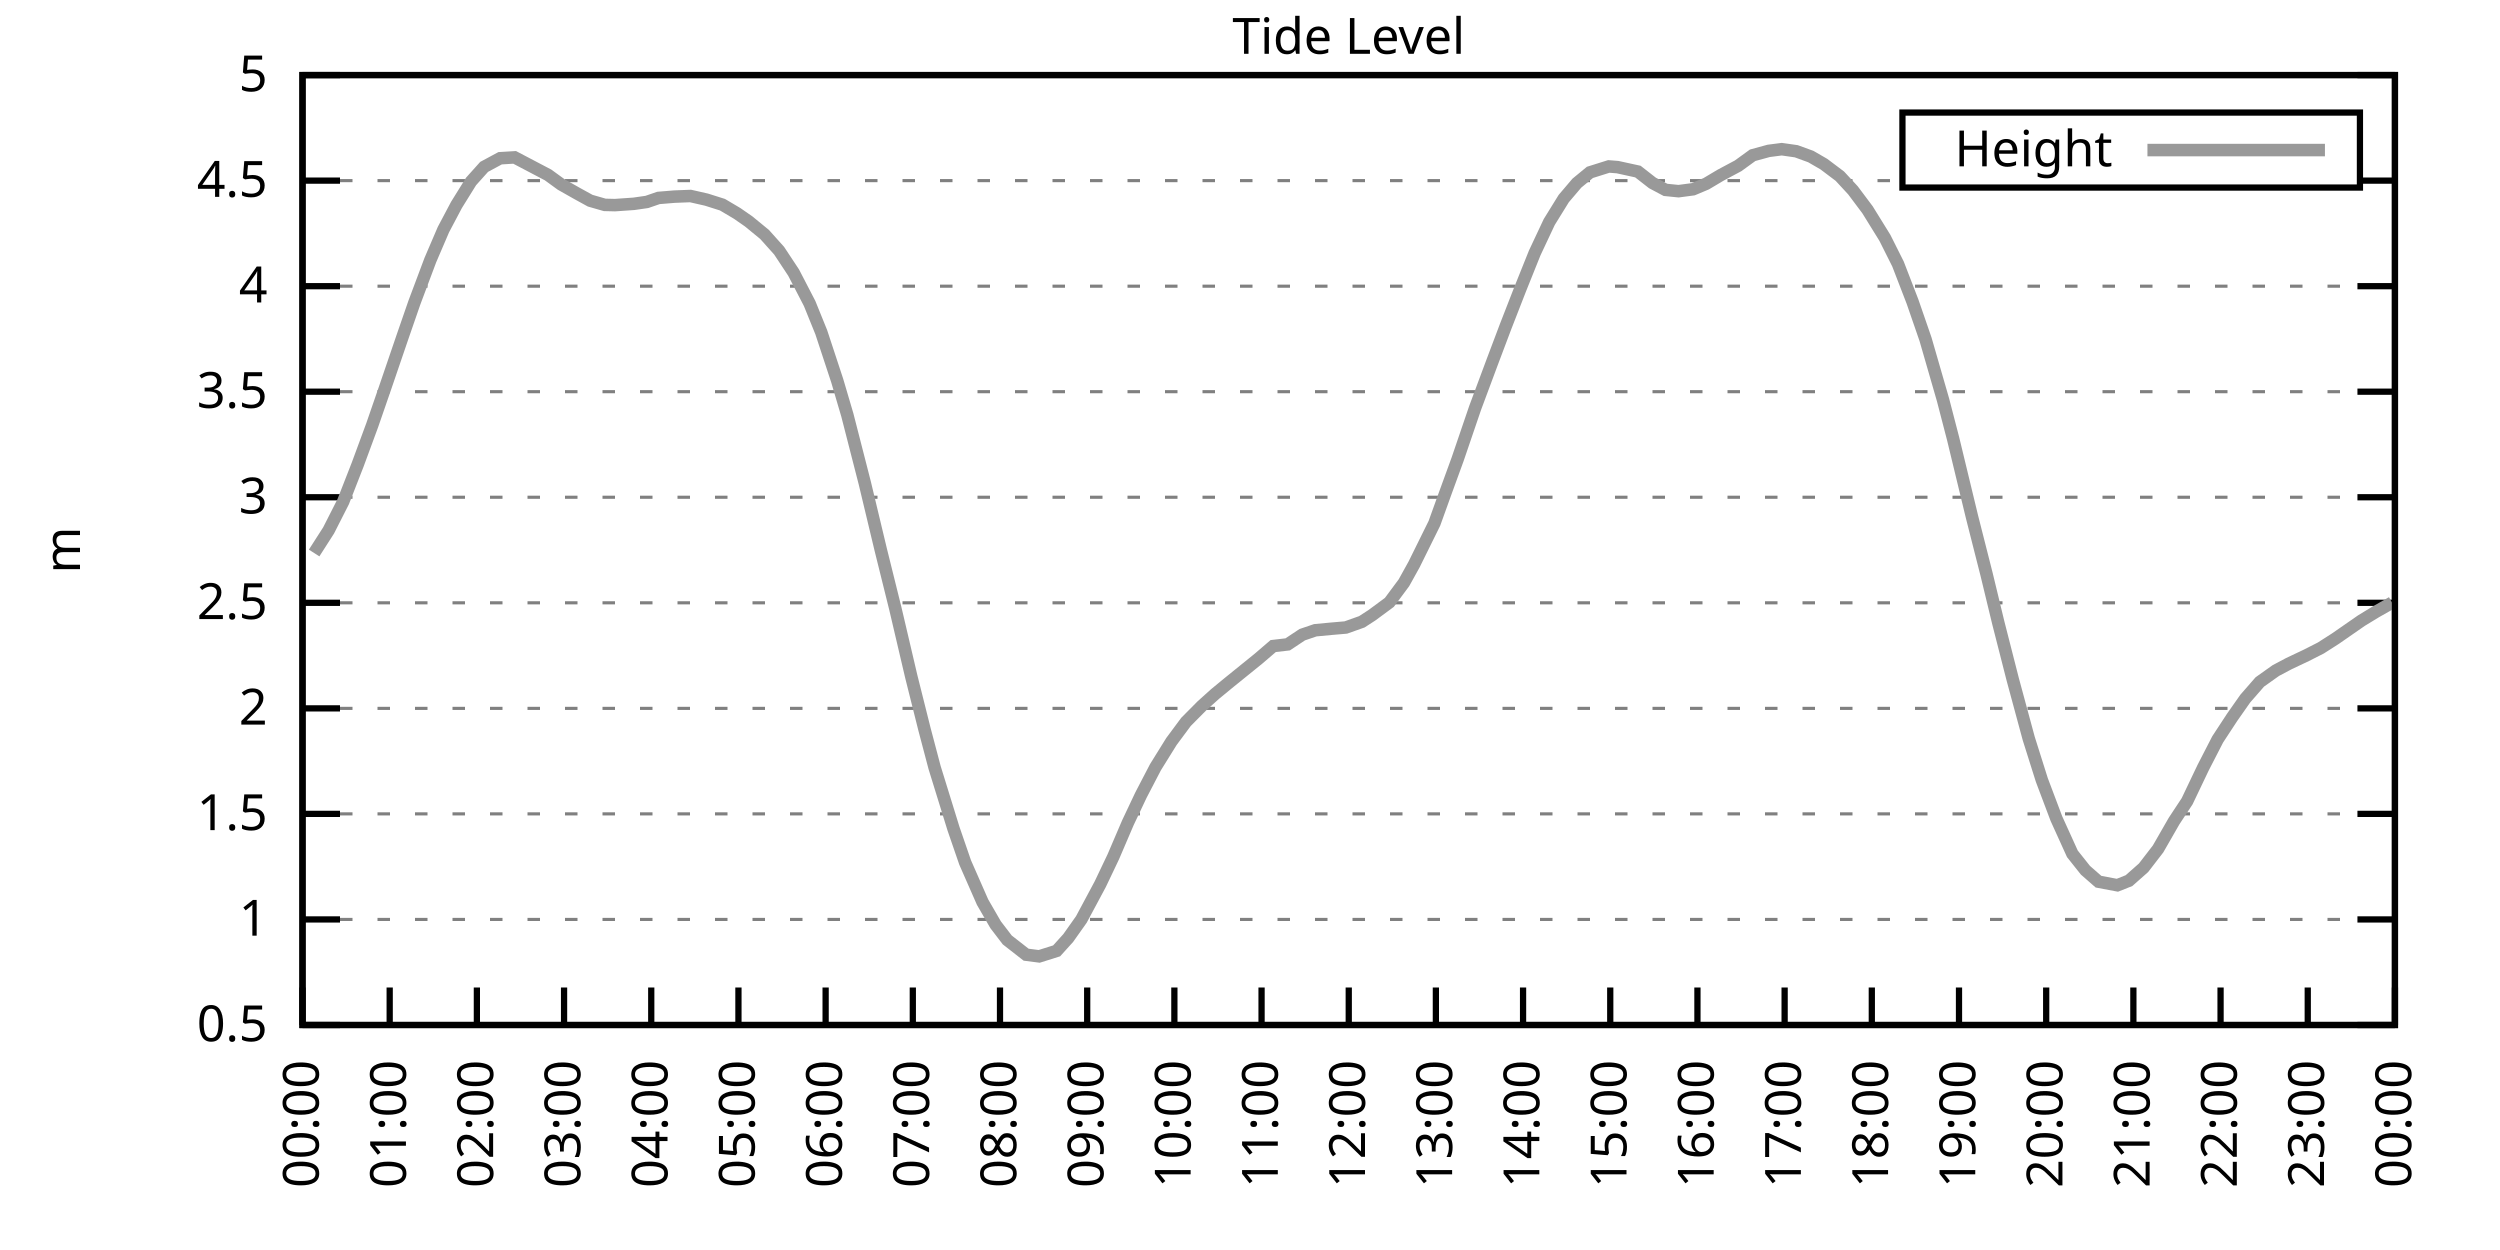
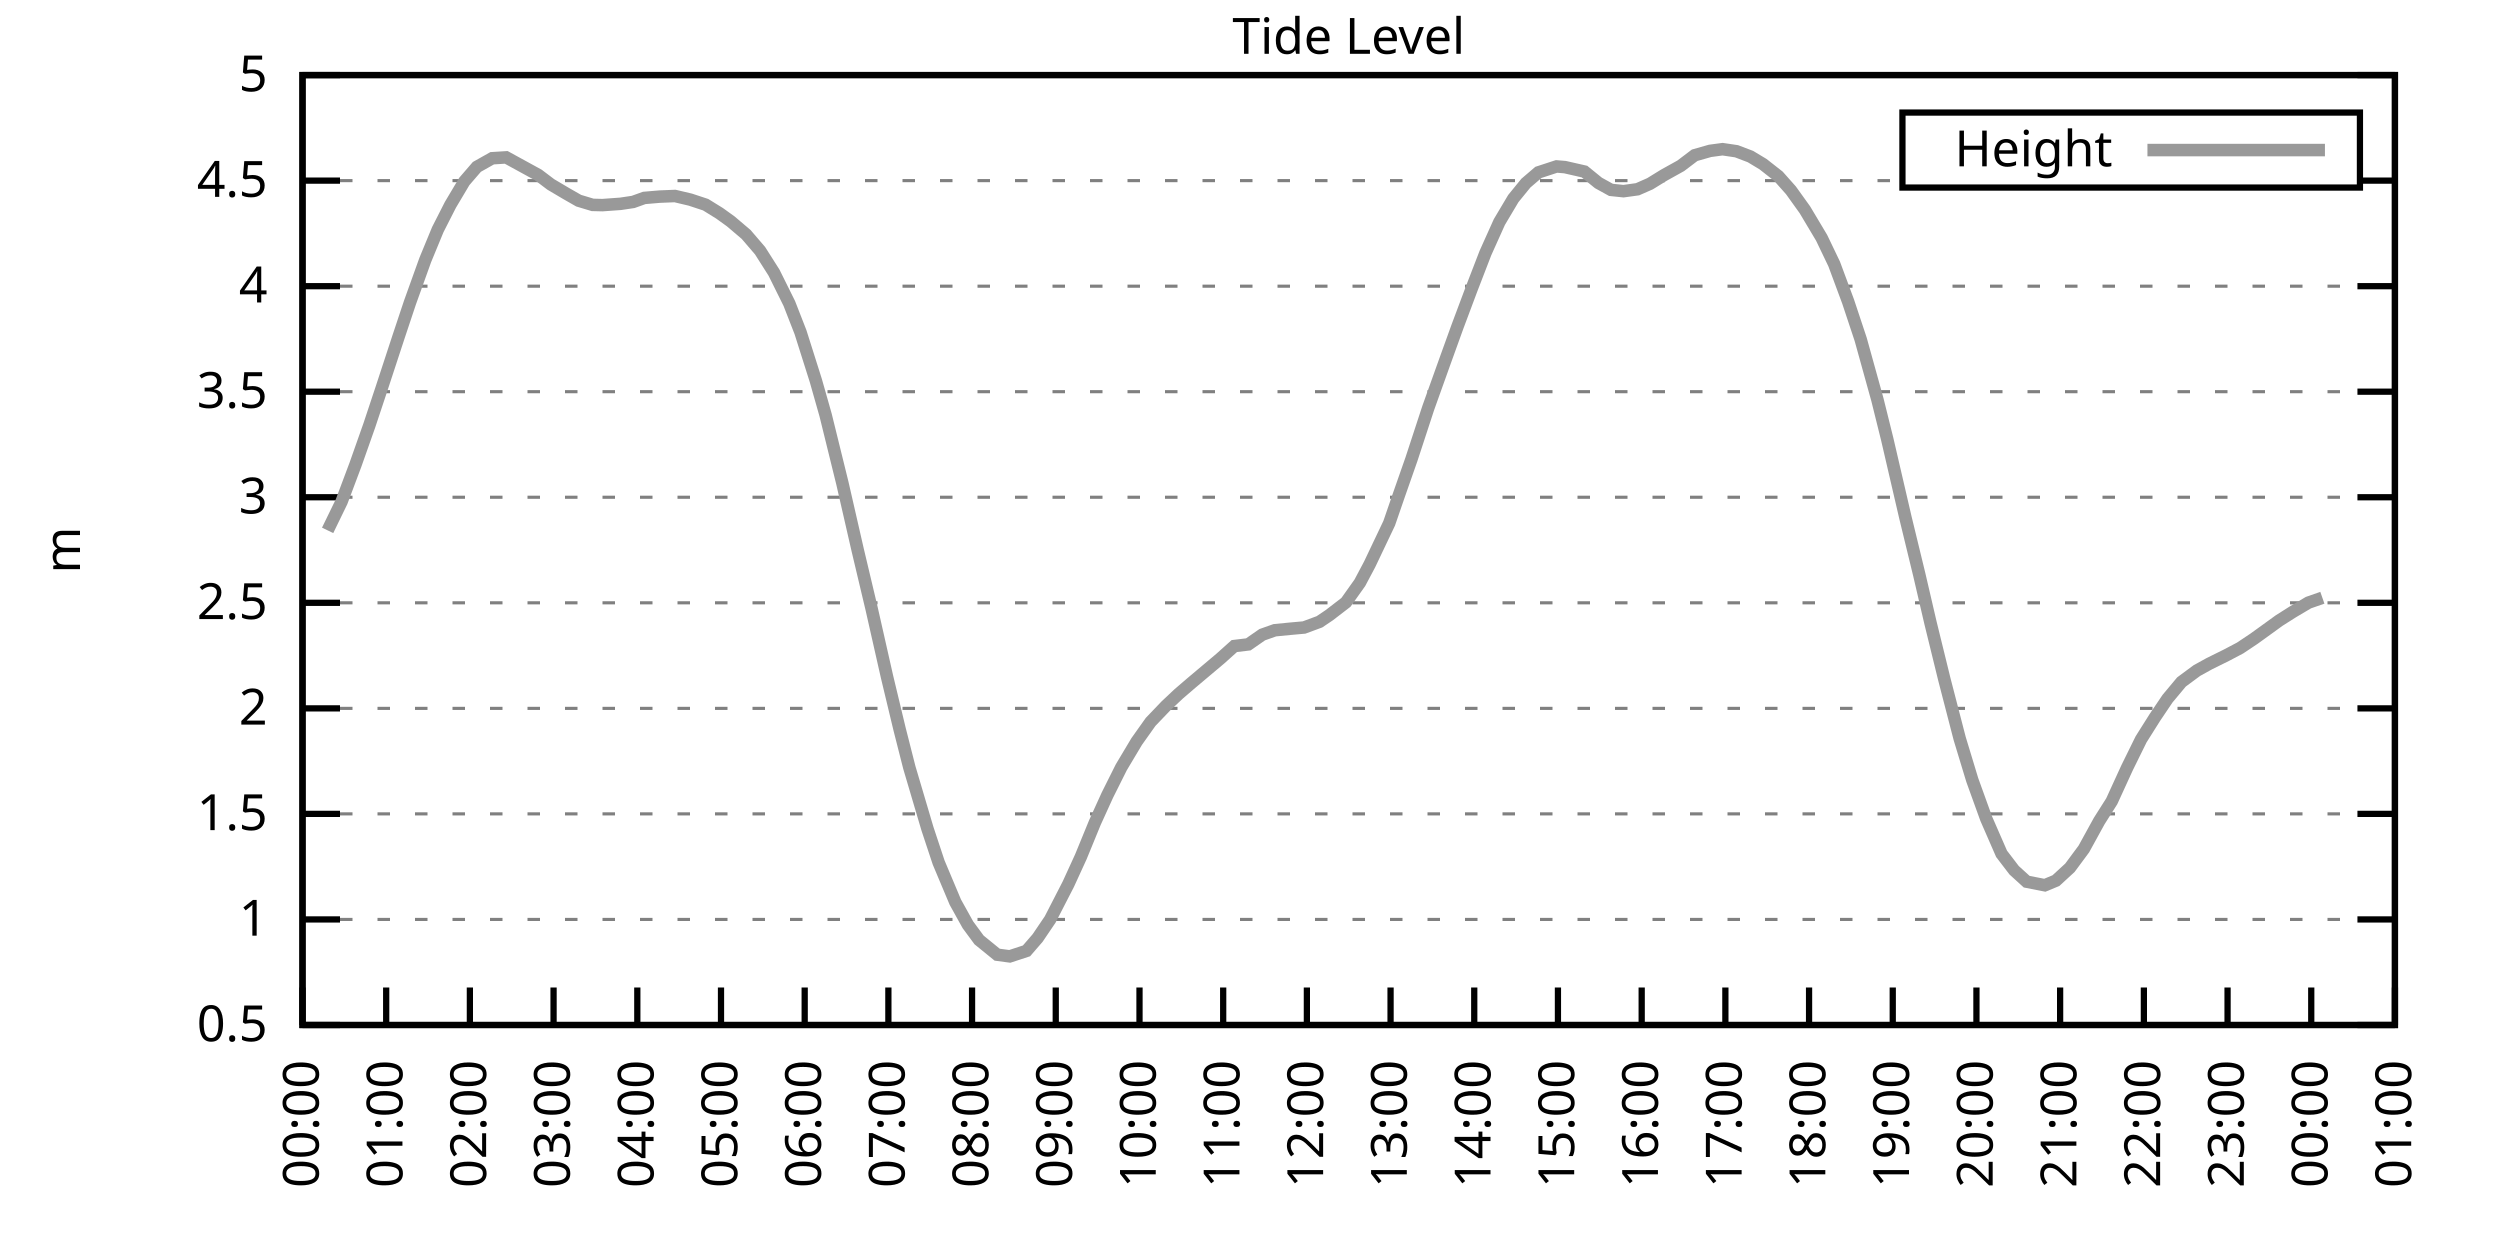
<svg xmlns="http://www.w3.org/2000/svg" xmlns:xlink="http://www.w3.org/1999/xlink" width="400" height="200" viewBox="0 0 400 200">
  <g id="gnuplot_canvas">
    <rect x="0" y="0" width="400" height="200" fill="none" />
    <defs>
      <circle id="gpDot" r="0.5" stroke-width="0.5" stroke="currentColor" />
      <path id="gpPt0" stroke-width="0.333" stroke="currentColor" d="M-1,0 h2 M0,-1 v2" />
      <path id="gpPt1" stroke-width="0.333" stroke="currentColor" d="M-1,-1 L1,1 M1,-1 L-1,1" />
      <path id="gpPt2" stroke-width="0.333" stroke="currentColor" d="M-1,0 L1,0 M0,-1 L0,1 M-1,-1 L1,1 M-1,1 L1,-1" />
      <rect id="gpPt3" stroke-width="0.333" stroke="currentColor" x="-1" y="-1" width="2" height="2" />
      <rect id="gpPt4" stroke-width="0.333" stroke="currentColor" fill="currentColor" x="-1" y="-1" width="2" height="2" />
      <circle id="gpPt5" stroke-width="0.333" stroke="currentColor" cx="0" cy="0" r="1" />
      <use xlink:href="#gpPt5" id="gpPt6" fill="currentColor" stroke="none" />
      <path id="gpPt7" stroke-width="0.333" stroke="currentColor" d="M0,-1.33 L-1.33,0.67 L1.33,0.67 z" />
      <use xlink:href="#gpPt7" id="gpPt8" fill="currentColor" stroke="none" />
      <use xlink:href="#gpPt7" id="gpPt9" stroke="currentColor" transform="rotate(180)" />
      <use xlink:href="#gpPt9" id="gpPt10" fill="currentColor" stroke="none" />
      <use xlink:href="#gpPt3" id="gpPt11" stroke="currentColor" transform="rotate(45)" />
      <use xlink:href="#gpPt11" id="gpPt12" fill="currentColor" stroke="none" />
      <path id="gpPt13" stroke-width="0.333" stroke="currentColor" d="M0,1.330 L1.265,0.411 L0.782,-1.067 L-0.782,-1.076 L-1.265,0.411 z" />
      <use xlink:href="#gpPt13" id="gpPt14" fill="currentColor" stroke="none" />
      <filter id="textbox" filterUnits="objectBoundingBox" x="0" y="0" height="1" width="1">
        <feFlood flood-color="white" flood-opacity="1" result="bgnd" />
        <feComposite in="SourceGraphic" in2="bgnd" operator="atop" />
      </filter>
      <filter id="greybox" filterUnits="objectBoundingBox" x="0" y="0" height="1" width="1">
        <feFlood flood-color="lightgrey" flood-opacity="1" result="grey" />
        <feComposite in="SourceGraphic" in2="grey" operator="atop" />
      </filter>
    </defs>
    <g fill="none" color="white" stroke="currentColor" stroke-width="1.00" stroke-linecap="butt" stroke-linejoin="miter">
</g>
    <g fill="none" color="black" stroke="currentColor" stroke-width="1.00" stroke-linecap="butt" stroke-linejoin="miter">
      <g stroke="none" shape-rendering="crispEdges">
        <polygon fill="rgb(255, 255, 255)" points="48.40,164.00 383.18,164.00 383.18,12.02 48.40,12.02 " />
      </g>
    </g>
    <g fill="none" color="black" stroke="currentColor" stroke-width="1.00" stroke-linecap="butt" stroke-linejoin="miter">
</g>
    <g fill="none" color="black" stroke="black" stroke-width="0.50" stroke-linecap="butt" stroke-linejoin="miter">
</g>
    <g fill="none" color="gray" stroke="currentColor" stroke-width="0.50" stroke-linecap="butt" stroke-linejoin="miter">
      <path stroke="gray" stroke-dasharray="2,4" class="gridline" d="M48.40,164.00 L383.19,164.00  " />
    </g>
    <g fill="none" color="gray" stroke="gray" stroke-width="1.00" stroke-linecap="butt" stroke-linejoin="miter">
</g>
    <g fill="none" color="black" stroke="currentColor" stroke-width="1.00" stroke-linecap="butt" stroke-linejoin="miter">
      <path stroke="black" d="M48.40,164.00 L54.40,164.00 M383.19,164.00 L377.19,164.00  " />
      <g transform="translate(42.80,166.60)" stroke="none" fill="black" font-family="Sans" font-size="8.00" text-anchor="end">
        <text>
          <tspan font-family="Sans"> 0.5</tspan>
        </text>
      </g>
    </g>
    <g fill="none" color="black" stroke="currentColor" stroke-width="1.00" stroke-linecap="butt" stroke-linejoin="miter">
</g>
    <g fill="none" color="black" stroke="black" stroke-width="0.50" stroke-linecap="butt" stroke-linejoin="miter">
</g>
    <g fill="none" color="gray" stroke="currentColor" stroke-width="0.50" stroke-linecap="butt" stroke-linejoin="miter">
      <path stroke="gray" stroke-dasharray="2,4" class="gridline" d="M48.40,147.11 L383.19,147.11  " />
    </g>
    <g fill="none" color="gray" stroke="gray" stroke-width="1.00" stroke-linecap="butt" stroke-linejoin="miter">
</g>
    <g fill="none" color="black" stroke="currentColor" stroke-width="1.00" stroke-linecap="butt" stroke-linejoin="miter">
      <path stroke="black" d="M48.40,147.11 L54.40,147.11 M383.19,147.11 L377.19,147.11  " />
      <g transform="translate(42.80,149.71)" stroke="none" fill="black" font-family="Sans" font-size="8.00" text-anchor="end">
        <text>
          <tspan font-family="Sans"> 1</tspan>
        </text>
      </g>
    </g>
    <g fill="none" color="black" stroke="currentColor" stroke-width="1.00" stroke-linecap="butt" stroke-linejoin="miter">
</g>
    <g fill="none" color="black" stroke="black" stroke-width="0.50" stroke-linecap="butt" stroke-linejoin="miter">
</g>
    <g fill="none" color="gray" stroke="currentColor" stroke-width="0.50" stroke-linecap="butt" stroke-linejoin="miter">
      <path stroke="gray" stroke-dasharray="2,4" class="gridline" d="M48.40,130.22 L383.19,130.22  " />
    </g>
    <g fill="none" color="gray" stroke="gray" stroke-width="1.00" stroke-linecap="butt" stroke-linejoin="miter">
</g>
    <g fill="none" color="black" stroke="currentColor" stroke-width="1.00" stroke-linecap="butt" stroke-linejoin="miter">
      <path stroke="black" d="M48.40,130.22 L54.40,130.22 M383.19,130.22 L377.19,130.22  " />
      <g transform="translate(42.80,132.82)" stroke="none" fill="black" font-family="Sans" font-size="8.00" text-anchor="end">
        <text>
          <tspan font-family="Sans"> 1.5</tspan>
        </text>
      </g>
    </g>
    <g fill="none" color="black" stroke="currentColor" stroke-width="1.00" stroke-linecap="butt" stroke-linejoin="miter">
</g>
    <g fill="none" color="black" stroke="black" stroke-width="0.50" stroke-linecap="butt" stroke-linejoin="miter">
</g>
    <g fill="none" color="gray" stroke="currentColor" stroke-width="0.50" stroke-linecap="butt" stroke-linejoin="miter">
      <path stroke="gray" stroke-dasharray="2,4" class="gridline" d="M48.40,113.34 L383.19,113.34  " />
    </g>
    <g fill="none" color="gray" stroke="gray" stroke-width="1.00" stroke-linecap="butt" stroke-linejoin="miter">
</g>
    <g fill="none" color="black" stroke="currentColor" stroke-width="1.00" stroke-linecap="butt" stroke-linejoin="miter">
      <path stroke="black" d="M48.40,113.34 L54.40,113.34 M383.19,113.34 L377.19,113.34  " />
      <g transform="translate(42.80,115.94)" stroke="none" fill="black" font-family="Sans" font-size="8.00" text-anchor="end">
        <text>
          <tspan font-family="Sans"> 2</tspan>
        </text>
      </g>
    </g>
    <g fill="none" color="black" stroke="currentColor" stroke-width="1.00" stroke-linecap="butt" stroke-linejoin="miter">
</g>
    <g fill="none" color="black" stroke="black" stroke-width="0.50" stroke-linecap="butt" stroke-linejoin="miter">
</g>
    <g fill="none" color="gray" stroke="currentColor" stroke-width="0.50" stroke-linecap="butt" stroke-linejoin="miter">
      <path stroke="gray" stroke-dasharray="2,4" class="gridline" d="M48.40,96.45 L383.19,96.45  " />
    </g>
    <g fill="none" color="gray" stroke="gray" stroke-width="1.00" stroke-linecap="butt" stroke-linejoin="miter">
</g>
    <g fill="none" color="black" stroke="currentColor" stroke-width="1.00" stroke-linecap="butt" stroke-linejoin="miter">
      <path stroke="black" d="M48.40,96.45 L54.40,96.45 M383.19,96.45 L377.19,96.45  " />
      <g transform="translate(42.80,99.05)" stroke="none" fill="black" font-family="Sans" font-size="8.00" text-anchor="end">
        <text>
          <tspan font-family="Sans"> 2.5</tspan>
        </text>
      </g>
    </g>
    <g fill="none" color="black" stroke="currentColor" stroke-width="1.00" stroke-linecap="butt" stroke-linejoin="miter">
</g>
    <g fill="none" color="black" stroke="black" stroke-width="0.50" stroke-linecap="butt" stroke-linejoin="miter">
</g>
    <g fill="none" color="gray" stroke="currentColor" stroke-width="0.50" stroke-linecap="butt" stroke-linejoin="miter">
      <path stroke="gray" stroke-dasharray="2,4" class="gridline" d="M48.40,79.56 L383.19,79.56  " />
    </g>
    <g fill="none" color="gray" stroke="gray" stroke-width="1.00" stroke-linecap="butt" stroke-linejoin="miter">
</g>
    <g fill="none" color="black" stroke="currentColor" stroke-width="1.00" stroke-linecap="butt" stroke-linejoin="miter">
      <path stroke="black" d="M48.40,79.56 L54.40,79.56 M383.19,79.56 L377.19,79.56  " />
      <g transform="translate(42.80,82.16)" stroke="none" fill="black" font-family="Sans" font-size="8.00" text-anchor="end">
        <text>
          <tspan font-family="Sans"> 3</tspan>
        </text>
      </g>
    </g>
    <g fill="none" color="black" stroke="currentColor" stroke-width="1.00" stroke-linecap="butt" stroke-linejoin="miter">
</g>
    <g fill="none" color="black" stroke="black" stroke-width="0.50" stroke-linecap="butt" stroke-linejoin="miter">
</g>
    <g fill="none" color="gray" stroke="currentColor" stroke-width="0.50" stroke-linecap="butt" stroke-linejoin="miter">
      <path stroke="gray" stroke-dasharray="2,4" class="gridline" d="M48.40,62.67 L383.19,62.67  " />
    </g>
    <g fill="none" color="gray" stroke="gray" stroke-width="1.00" stroke-linecap="butt" stroke-linejoin="miter">
</g>
    <g fill="none" color="black" stroke="currentColor" stroke-width="1.00" stroke-linecap="butt" stroke-linejoin="miter">
      <path stroke="black" d="M48.40,62.67 L54.40,62.67 M383.19,62.67 L377.19,62.67  " />
      <g transform="translate(42.80,65.27)" stroke="none" fill="black" font-family="Sans" font-size="8.00" text-anchor="end">
        <text>
          <tspan font-family="Sans"> 3.5</tspan>
        </text>
      </g>
    </g>
    <g fill="none" color="black" stroke="currentColor" stroke-width="1.00" stroke-linecap="butt" stroke-linejoin="miter">
</g>
    <g fill="none" color="black" stroke="black" stroke-width="0.50" stroke-linecap="butt" stroke-linejoin="miter">
</g>
    <g fill="none" color="gray" stroke="currentColor" stroke-width="0.50" stroke-linecap="butt" stroke-linejoin="miter">
      <path stroke="gray" stroke-dasharray="2,4" class="gridline" d="M48.40,45.79 L383.19,45.79  " />
    </g>
    <g fill="none" color="gray" stroke="gray" stroke-width="1.00" stroke-linecap="butt" stroke-linejoin="miter">
</g>
    <g fill="none" color="black" stroke="currentColor" stroke-width="1.00" stroke-linecap="butt" stroke-linejoin="miter">
      <path stroke="black" d="M48.40,45.79 L54.40,45.79 M383.19,45.79 L377.19,45.79  " />
      <g transform="translate(42.80,48.39)" stroke="none" fill="black" font-family="Sans" font-size="8.00" text-anchor="end">
        <text>
          <tspan font-family="Sans"> 4</tspan>
        </text>
      </g>
    </g>
    <g fill="none" color="black" stroke="currentColor" stroke-width="1.00" stroke-linecap="butt" stroke-linejoin="miter">
</g>
    <g fill="none" color="black" stroke="black" stroke-width="0.50" stroke-linecap="butt" stroke-linejoin="miter">
</g>
    <g fill="none" color="gray" stroke="currentColor" stroke-width="0.50" stroke-linecap="butt" stroke-linejoin="miter">
      <path stroke="gray" stroke-dasharray="2,4" class="gridline" d="M48.40,28.90 L304.39,28.90 M377.59,28.90 L383.19,28.90  " />
    </g>
    <g fill="none" color="gray" stroke="gray" stroke-width="1.00" stroke-linecap="butt" stroke-linejoin="miter">
</g>
    <g fill="none" color="black" stroke="currentColor" stroke-width="1.00" stroke-linecap="butt" stroke-linejoin="miter">
      <path stroke="black" d="M48.40,28.90 L54.40,28.90 M383.19,28.90 L377.19,28.90  " />
      <g transform="translate(42.80,31.50)" stroke="none" fill="black" font-family="Sans" font-size="8.00" text-anchor="end">
        <text>
          <tspan font-family="Sans"> 4.5</tspan>
        </text>
      </g>
    </g>
    <g fill="none" color="black" stroke="currentColor" stroke-width="1.00" stroke-linecap="butt" stroke-linejoin="miter">
</g>
    <g fill="none" color="black" stroke="black" stroke-width="0.50" stroke-linecap="butt" stroke-linejoin="miter">
</g>
    <g fill="none" color="gray" stroke="currentColor" stroke-width="0.50" stroke-linecap="butt" stroke-linejoin="miter">
      <path stroke="gray" stroke-dasharray="2,4" class="gridline" d="M48.40,12.01 L383.19,12.01  " />
    </g>
    <g fill="none" color="gray" stroke="gray" stroke-width="1.00" stroke-linecap="butt" stroke-linejoin="miter">
</g>
    <g fill="none" color="black" stroke="currentColor" stroke-width="1.00" stroke-linecap="butt" stroke-linejoin="miter">
      <path stroke="black" d="M48.40,12.01 L54.40,12.01 M383.19,12.01 L377.19,12.01  " />
      <g transform="translate(42.80,14.61)" stroke="none" fill="black" font-family="Sans" font-size="8.00" text-anchor="end">
        <text>
          <tspan font-family="Sans"> 5</tspan>
        </text>
      </g>
    </g>
    <g fill="none" color="black" stroke="currentColor" stroke-width="1.00" stroke-linecap="butt" stroke-linejoin="miter">
      <path stroke="black" d="M48.40,164.00 L48.40,158.00  " />
      <g transform="translate(51.00,169.60) rotate(270.00)" stroke="none" fill="black" font-family="Sans" font-size="8.00" text-anchor="end">
        <text>
          <tspan font-family="Sans">00:00</tspan>
        </text>
      </g>
    </g>
    <g fill="none" color="black" stroke="currentColor" stroke-width="1.00" stroke-linecap="butt" stroke-linejoin="miter">
-       <path stroke="black" d="M62.35,164.00 L62.35,158.00  " />
-       <g transform="translate(64.95,169.60) rotate(270.00)" stroke="none" fill="black" font-family="Sans" font-size="8.00" text-anchor="end">
+       <path stroke="black" d="M61.79,164.00 L61.79,158.00  " />
+       <g transform="translate(64.39,169.60) rotate(270.00)" stroke="none" fill="black" font-family="Sans" font-size="8.00" text-anchor="end">
        <text>
          <tspan font-family="Sans">01:00</tspan>
        </text>
      </g>
    </g>
    <g fill="none" color="black" stroke="currentColor" stroke-width="1.00" stroke-linecap="butt" stroke-linejoin="miter">
-       <path stroke="black" d="M76.30,164.00 L76.30,158.00  " />
-       <g transform="translate(78.90,169.60) rotate(270.00)" stroke="none" fill="black" font-family="Sans" font-size="8.00" text-anchor="end">
+       <path stroke="black" d="M75.18,164.00 L75.18,158.00  " />
+       <g transform="translate(77.78,169.60) rotate(270.00)" stroke="none" fill="black" font-family="Sans" font-size="8.00" text-anchor="end">
        <text>
          <tspan font-family="Sans">02:00</tspan>
        </text>
      </g>
    </g>
    <g fill="none" color="black" stroke="currentColor" stroke-width="1.00" stroke-linecap="butt" stroke-linejoin="miter">
-       <path stroke="black" d="M90.25,164.00 L90.25,158.00  " />
-       <g transform="translate(92.85,169.60) rotate(270.00)" stroke="none" fill="black" font-family="Sans" font-size="8.00" text-anchor="end">
+       <path stroke="black" d="M88.57,164.00 L88.57,158.00  " />
+       <g transform="translate(91.17,169.60) rotate(270.00)" stroke="none" fill="black" font-family="Sans" font-size="8.00" text-anchor="end">
        <text>
          <tspan font-family="Sans">03:00</tspan>
        </text>
      </g>
    </g>
    <g fill="none" color="black" stroke="currentColor" stroke-width="1.00" stroke-linecap="butt" stroke-linejoin="miter">
-       <path stroke="black" d="M104.20,164.00 L104.20,158.00  " />
-       <g transform="translate(106.80,169.60) rotate(270.00)" stroke="none" fill="black" font-family="Sans" font-size="8.00" text-anchor="end">
+       <path stroke="black" d="M101.97,164.00 L101.97,158.00  " />
+       <g transform="translate(104.57,169.60) rotate(270.00)" stroke="none" fill="black" font-family="Sans" font-size="8.00" text-anchor="end">
        <text>
          <tspan font-family="Sans">04:00</tspan>
        </text>
      </g>
    </g>
    <g fill="none" color="black" stroke="currentColor" stroke-width="1.00" stroke-linecap="butt" stroke-linejoin="miter">
-       <path stroke="black" d="M118.15,164.00 L118.15,158.00  " />
-       <g transform="translate(120.75,169.60) rotate(270.00)" stroke="none" fill="black" font-family="Sans" font-size="8.00" text-anchor="end">
+       <path stroke="black" d="M115.36,164.00 L115.36,158.00  " />
+       <g transform="translate(117.96,169.60) rotate(270.00)" stroke="none" fill="black" font-family="Sans" font-size="8.00" text-anchor="end">
        <text>
          <tspan font-family="Sans">05:00</tspan>
        </text>
      </g>
    </g>
    <g fill="none" color="black" stroke="currentColor" stroke-width="1.00" stroke-linecap="butt" stroke-linejoin="miter">
-       <path stroke="black" d="M132.10,164.00 L132.10,158.00  " />
-       <g transform="translate(134.70,169.60) rotate(270.00)" stroke="none" fill="black" font-family="Sans" font-size="8.00" text-anchor="end">
+       <path stroke="black" d="M128.75,164.00 L128.75,158.00  " />
+       <g transform="translate(131.35,169.60) rotate(270.00)" stroke="none" fill="black" font-family="Sans" font-size="8.00" text-anchor="end">
        <text>
          <tspan font-family="Sans">06:00</tspan>
        </text>
      </g>
    </g>
    <g fill="none" color="black" stroke="currentColor" stroke-width="1.00" stroke-linecap="butt" stroke-linejoin="miter">
-       <path stroke="black" d="M146.05,164.00 L146.05,158.00  " />
-       <g transform="translate(148.65,169.60) rotate(270.00)" stroke="none" fill="black" font-family="Sans" font-size="8.00" text-anchor="end">
+       <path stroke="black" d="M142.14,164.00 L142.14,158.00  " />
+       <g transform="translate(144.74,169.60) rotate(270.00)" stroke="none" fill="black" font-family="Sans" font-size="8.00" text-anchor="end">
        <text>
          <tspan font-family="Sans">07:00</tspan>
        </text>
      </g>
    </g>
    <g fill="none" color="black" stroke="currentColor" stroke-width="1.00" stroke-linecap="butt" stroke-linejoin="miter">
-       <path stroke="black" d="M160.00,164.00 L160.00,158.00  " />
-       <g transform="translate(162.60,169.60) rotate(270.00)" stroke="none" fill="black" font-family="Sans" font-size="8.00" text-anchor="end">
+       <path stroke="black" d="M155.53,164.00 L155.53,158.00  " />
+       <g transform="translate(158.13,169.60) rotate(270.00)" stroke="none" fill="black" font-family="Sans" font-size="8.00" text-anchor="end">
        <text>
          <tspan font-family="Sans">08:00</tspan>
        </text>
      </g>
    </g>
    <g fill="none" color="black" stroke="currentColor" stroke-width="1.00" stroke-linecap="butt" stroke-linejoin="miter">
-       <path stroke="black" d="M173.95,164.00 L173.95,158.00  " />
-       <g transform="translate(176.55,169.60) rotate(270.00)" stroke="none" fill="black" font-family="Sans" font-size="8.00" text-anchor="end">
+       <path stroke="black" d="M168.92,164.00 L168.92,158.00  " />
+       <g transform="translate(171.52,169.60) rotate(270.00)" stroke="none" fill="black" font-family="Sans" font-size="8.00" text-anchor="end">
        <text>
          <tspan font-family="Sans">09:00</tspan>
        </text>
      </g>
    </g>
    <g fill="none" color="black" stroke="currentColor" stroke-width="1.00" stroke-linecap="butt" stroke-linejoin="miter">
-       <path stroke="black" d="M187.90,164.00 L187.90,158.00  " />
-       <g transform="translate(190.50,169.60) rotate(270.00)" stroke="none" fill="black" font-family="Sans" font-size="8.00" text-anchor="end">
+       <path stroke="black" d="M182.32,164.00 L182.32,158.00  " />
+       <g transform="translate(184.92,169.60) rotate(270.00)" stroke="none" fill="black" font-family="Sans" font-size="8.00" text-anchor="end">
        <text>
          <tspan font-family="Sans">10:00</tspan>
        </text>
      </g>
    </g>
    <g fill="none" color="black" stroke="currentColor" stroke-width="1.00" stroke-linecap="butt" stroke-linejoin="miter">
-       <path stroke="black" d="M201.85,164.00 L201.85,158.00  " />
-       <g transform="translate(204.45,169.60) rotate(270.00)" stroke="none" fill="black" font-family="Sans" font-size="8.00" text-anchor="end">
+       <path stroke="black" d="M195.71,164.00 L195.71,158.00  " />
+       <g transform="translate(198.31,169.60) rotate(270.00)" stroke="none" fill="black" font-family="Sans" font-size="8.00" text-anchor="end">
        <text>
          <tspan font-family="Sans">11:00</tspan>
        </text>
      </g>
    </g>
    <g fill="none" color="black" stroke="currentColor" stroke-width="1.00" stroke-linecap="butt" stroke-linejoin="miter">
-       <path stroke="black" d="M215.80,164.00 L215.80,158.00  " />
-       <g transform="translate(218.40,169.60) rotate(270.00)" stroke="none" fill="black" font-family="Sans" font-size="8.00" text-anchor="end">
+       <path stroke="black" d="M209.10,164.00 L209.10,158.00  " />
+       <g transform="translate(211.70,169.60) rotate(270.00)" stroke="none" fill="black" font-family="Sans" font-size="8.00" text-anchor="end">
        <text>
          <tspan font-family="Sans">12:00</tspan>
        </text>
      </g>
    </g>
    <g fill="none" color="black" stroke="currentColor" stroke-width="1.00" stroke-linecap="butt" stroke-linejoin="miter">
-       <path stroke="black" d="M229.74,164.00 L229.74,158.00  " />
-       <g transform="translate(232.34,169.60) rotate(270.00)" stroke="none" fill="black" font-family="Sans" font-size="8.00" text-anchor="end">
+       <path stroke="black" d="M222.49,164.00 L222.49,158.00  " />
+       <g transform="translate(225.09,169.60) rotate(270.00)" stroke="none" fill="black" font-family="Sans" font-size="8.00" text-anchor="end">
        <text>
          <tspan font-family="Sans">13:00</tspan>
        </text>
      </g>
    </g>
    <g fill="none" color="black" stroke="currentColor" stroke-width="1.00" stroke-linecap="butt" stroke-linejoin="miter">
-       <path stroke="black" d="M243.69,164.00 L243.69,158.00  " />
-       <g transform="translate(246.29,169.60) rotate(270.00)" stroke="none" fill="black" font-family="Sans" font-size="8.00" text-anchor="end">
+       <path stroke="black" d="M235.88,164.00 L235.88,158.00  " />
+       <g transform="translate(238.48,169.60) rotate(270.00)" stroke="none" fill="black" font-family="Sans" font-size="8.00" text-anchor="end">
        <text>
          <tspan font-family="Sans">14:00</tspan>
        </text>
      </g>
    </g>
    <g fill="none" color="black" stroke="currentColor" stroke-width="1.00" stroke-linecap="butt" stroke-linejoin="miter">
-       <path stroke="black" d="M257.64,164.00 L257.64,158.00  " />
-       <g transform="translate(260.24,169.60) rotate(270.00)" stroke="none" fill="black" font-family="Sans" font-size="8.00" text-anchor="end">
+       <path stroke="black" d="M249.27,164.00 L249.27,158.00  " />
+       <g transform="translate(251.87,169.60) rotate(270.00)" stroke="none" fill="black" font-family="Sans" font-size="8.00" text-anchor="end">
        <text>
          <tspan font-family="Sans">15:00</tspan>
        </text>
      </g>
    </g>
    <g fill="none" color="black" stroke="currentColor" stroke-width="1.00" stroke-linecap="butt" stroke-linejoin="miter">
-       <path stroke="black" d="M271.59,164.00 L271.59,158.00  " />
-       <g transform="translate(274.19,169.60) rotate(270.00)" stroke="none" fill="black" font-family="Sans" font-size="8.00" text-anchor="end">
+       <path stroke="black" d="M262.67,164.00 L262.67,158.00  " />
+       <g transform="translate(265.27,169.60) rotate(270.00)" stroke="none" fill="black" font-family="Sans" font-size="8.00" text-anchor="end">
        <text>
          <tspan font-family="Sans">16:00</tspan>
        </text>
      </g>
    </g>
    <g fill="none" color="black" stroke="currentColor" stroke-width="1.00" stroke-linecap="butt" stroke-linejoin="miter">
-       <path stroke="black" d="M285.54,164.00 L285.54,158.00  " />
-       <g transform="translate(288.14,169.60) rotate(270.00)" stroke="none" fill="black" font-family="Sans" font-size="8.00" text-anchor="end">
+       <path stroke="black" d="M276.06,164.00 L276.06,158.00  " />
+       <g transform="translate(278.66,169.60) rotate(270.00)" stroke="none" fill="black" font-family="Sans" font-size="8.00" text-anchor="end">
        <text>
          <tspan font-family="Sans">17:00</tspan>
        </text>
      </g>
    </g>
    <g fill="none" color="black" stroke="currentColor" stroke-width="1.00" stroke-linecap="butt" stroke-linejoin="miter">
-       <path stroke="black" d="M299.49,164.00 L299.49,158.00  " />
-       <g transform="translate(302.09,169.60) rotate(270.00)" stroke="none" fill="black" font-family="Sans" font-size="8.00" text-anchor="end">
+       <path stroke="black" d="M289.45,164.00 L289.45,158.00  " />
+       <g transform="translate(292.05,169.60) rotate(270.00)" stroke="none" fill="black" font-family="Sans" font-size="8.00" text-anchor="end">
        <text>
          <tspan font-family="Sans">18:00</tspan>
        </text>
      </g>
    </g>
    <g fill="none" color="black" stroke="currentColor" stroke-width="1.00" stroke-linecap="butt" stroke-linejoin="miter">
-       <path stroke="black" d="M313.44,164.00 L313.44,158.00  " />
-       <g transform="translate(316.04,169.60) rotate(270.00)" stroke="none" fill="black" font-family="Sans" font-size="8.00" text-anchor="end">
+       <path stroke="black" d="M302.84,164.00 L302.84,158.00  " />
+       <g transform="translate(305.44,169.60) rotate(270.00)" stroke="none" fill="black" font-family="Sans" font-size="8.00" text-anchor="end">
        <text>
          <tspan font-family="Sans">19:00</tspan>
        </text>
      </g>
    </g>
    <g fill="none" color="black" stroke="currentColor" stroke-width="1.00" stroke-linecap="butt" stroke-linejoin="miter">
-       <path stroke="black" d="M327.39,164.00 L327.39,158.00  " />
-       <g transform="translate(329.99,169.60) rotate(270.00)" stroke="none" fill="black" font-family="Sans" font-size="8.00" text-anchor="end">
+       <path stroke="black" d="M316.23,164.00 L316.23,158.00  " />
+       <g transform="translate(318.83,169.60) rotate(270.00)" stroke="none" fill="black" font-family="Sans" font-size="8.00" text-anchor="end">
        <text>
          <tspan font-family="Sans">20:00</tspan>
        </text>
      </g>
    </g>
    <g fill="none" color="black" stroke="currentColor" stroke-width="1.00" stroke-linecap="butt" stroke-linejoin="miter">
-       <path stroke="black" d="M341.34,164.00 L341.34,158.00  " />
-       <g transform="translate(343.94,169.60) rotate(270.00)" stroke="none" fill="black" font-family="Sans" font-size="8.00" text-anchor="end">
+       <path stroke="black" d="M329.62,164.00 L329.62,158.00  " />
+       <g transform="translate(332.22,169.60) rotate(270.00)" stroke="none" fill="black" font-family="Sans" font-size="8.00" text-anchor="end">
        <text>
          <tspan font-family="Sans">21:00</tspan>
        </text>
      </g>
    </g>
    <g fill="none" color="black" stroke="currentColor" stroke-width="1.00" stroke-linecap="butt" stroke-linejoin="miter">
-       <path stroke="black" d="M355.29,164.00 L355.29,158.00  " />
-       <g transform="translate(357.89,169.60) rotate(270.00)" stroke="none" fill="black" font-family="Sans" font-size="8.00" text-anchor="end">
+       <path stroke="black" d="M343.02,164.00 L343.02,158.00  " />
+       <g transform="translate(345.62,169.60) rotate(270.00)" stroke="none" fill="black" font-family="Sans" font-size="8.00" text-anchor="end">
        <text>
          <tspan font-family="Sans">22:00</tspan>
        </text>
      </g>
    </g>
    <g fill="none" color="black" stroke="currentColor" stroke-width="1.00" stroke-linecap="butt" stroke-linejoin="miter">
-       <path stroke="black" d="M369.24,164.00 L369.24,158.00  " />
-       <g transform="translate(371.84,169.60) rotate(270.00)" stroke="none" fill="black" font-family="Sans" font-size="8.00" text-anchor="end">
+       <path stroke="black" d="M356.41,164.00 L356.41,158.00  " />
+       <g transform="translate(359.01,169.60) rotate(270.00)" stroke="none" fill="black" font-family="Sans" font-size="8.00" text-anchor="end">
        <text>
          <tspan font-family="Sans">23:00</tspan>
+         </text>
+       </g>
+     </g>
+     <g fill="none" color="black" stroke="currentColor" stroke-width="1.00" stroke-linecap="butt" stroke-linejoin="miter">
+       <path stroke="black" d="M369.80,164.00 L369.80,158.00  " />
+       <g transform="translate(372.40,169.60) rotate(270.00)" stroke="none" fill="black" font-family="Sans" font-size="8.00" text-anchor="end">
+         <text>
+           <tspan font-family="Sans">00:00</tspan>
        </text>
      </g>
    </g>
    <g fill="none" color="black" stroke="currentColor" stroke-width="1.00" stroke-linecap="butt" stroke-linejoin="miter">
      <path stroke="black" d="M383.19,164.00 L383.19,158.00  " />
      <g transform="translate(385.79,169.60) rotate(270.00)" stroke="none" fill="black" font-family="Sans" font-size="8.00" text-anchor="end">
        <text>
-           <tspan font-family="Sans">00:00</tspan>
+           <tspan font-family="Sans">01:00</tspan>
        </text>
      </g>
    </g>
    <g fill="none" color="black" stroke="currentColor" stroke-width="1.00" stroke-linecap="butt" stroke-linejoin="miter">
</g>
    <g fill="none" color="black" stroke="currentColor" stroke-width="1.00" stroke-linecap="butt" stroke-linejoin="miter">
      <path stroke="black" d="M48.40,12.01 L48.40,164.00 L383.19,164.00 L383.19,12.01 L48.40,12.01 Z  " />
    </g>
    <g fill="none" color="black" stroke="currentColor" stroke-width="1.00" stroke-linecap="butt" stroke-linejoin="miter">
</g>
    <g fill="none" color="black" stroke="currentColor" stroke-width="1.00" stroke-linecap="butt" stroke-linejoin="miter">
      <path stroke="black" d="M304.39,30.01 L304.39,18.01 L377.59,18.01 L377.59,30.01 L304.39,30.01 Z  " />
    </g>
    <g id="Tide_level_plot_1">
      <g fill="none" color="white" stroke="black" stroke-width="2.00" stroke-linecap="butt" stroke-linejoin="miter">
</g>
      <g fill="none" color="black" stroke="currentColor" stroke-width="2.00" stroke-linecap="butt" stroke-linejoin="miter">
        <g transform="translate(337.99,26.61)" stroke="none" fill="black" font-family="Sans" font-size="8.00" text-anchor="end">
          <text>
            <tspan font-family="Sans">Height</tspan>
          </text>
        </g>
      </g>
      <g fill="none" color="black" stroke="currentColor" stroke-width="2.00" stroke-linecap="butt" stroke-linejoin="miter">
-         <path stroke="rgb(153, 153, 153)" d="M343.59,24.01 L371.99,24.01 M50.26,88.48 L52.58,84.86 L54.91,80.27 L57.23,74.33 L59.56,68.01 L61.65,61.96   L64.44,53.79 L66.30,48.42 L68.86,41.60 L70.95,36.73 L73.04,32.78 L75.37,29.03 L77.46,26.70 L80.02,25.32   L82.34,25.18 L87.69,27.99 L89.78,29.51 L92.34,30.96 L94.43,32.11 L96.76,32.78 L98.39,32.82 L101.41,32.61   L103.50,32.31 L105.36,31.67 L107.92,31.46 L110.48,31.36 L113.03,31.94 L115.59,32.75 L117.92,34.13 L119.78,35.42   L122.33,37.51 L124.66,40.11 L126.98,43.62 L129.54,48.56 L131.40,53.15 L133.96,60.92 L135.58,66.42 L138.37,77.30   L140.93,88.00 L143.26,97.39 L145.81,108.27 L147.91,116.65 L149.53,122.79 L152.56,132.59 L154.42,137.99 L157.21,144.34   L159.30,147.96 L161.16,150.39 L164.18,152.75 L166.27,153.02 L169.06,152.14 L170.92,150.08 L173.02,147.11 L176.04,141.47   L178.13,137.08 L180.46,131.64 L182.55,127.22 L184.87,122.76 L187.43,118.64 L189.76,115.50 L192.31,112.93 L194.41,111.04   L196.50,109.32 L201.38,105.37 L203.71,103.37 L206.03,103.10 L208.36,101.55 L210.45,100.84 L213.01,100.60 L215.33,100.40   L217.89,99.49 L219.51,98.44 L222.30,96.38 L224.63,93.24 L226.26,90.30 L229.51,83.72 L231.14,79.19 L233.23,73.45   L236.02,65.27 L238.81,57.78 L240.90,52.24 L243.23,46.26 L245.55,40.48 L247.88,35.52 L250.20,31.77 L252.30,29.30   L254.39,27.58 L257.41,26.63 L258.81,26.74 L262.06,27.45 L264.39,29.27 L266.48,30.38 L268.57,30.59 L270.90,30.28   L272.99,29.40 L275.31,28.02 L278.10,26.53 L280.43,24.84 L282.99,24.14 L285.08,23.87 L287.40,24.20 L289.73,25.05   L291.82,26.26 L294.38,28.19 L296.47,30.45 L298.80,33.56 L301.58,38.05 L303.68,42.24 L306.00,48.25 L308.09,54.30   L310.88,63.96 L312.51,70.24 L315.53,82.74 L317.86,91.92 L319.72,99.62 L322.04,108.71 L324.60,118.17 L326.69,124.79   L329.02,130.97 L331.58,136.61 L333.67,139.24 L335.76,141.07 L338.78,141.64 L340.64,140.90 L342.97,138.84 L345.29,135.83   L347.85,131.37 L349.94,128.20 L352.50,122.83 L354.83,118.30 L357.15,114.76 L359.24,111.78 L361.57,109.11 L364.13,107.29   L366.22,106.18 L369.01,104.86 L371.33,103.68 L373.66,102.19 L375.75,100.74 L377.84,99.29 L380.17,97.87 L382.73,96.42    " />
+         <path stroke="rgb(153, 153, 153)" d="M343.59,24.01 L371.99,24.01 M52.42,84.86 L54.65,80.27 L56.88,74.33 L59.11,68.01 L61.12,61.96 L63.80,53.79   L65.59,48.42 L68.04,41.60 L70.05,36.73 L72.06,32.78 L74.29,29.03 L76.30,26.70 L78.75,25.32 L80.99,25.18   L86.12,27.99 L88.13,29.51 L90.58,30.96 L92.59,32.11 L94.82,32.78 L96.39,32.82 L99.29,32.61 L101.30,32.31   L103.08,31.67 L105.54,31.46 L107.99,31.36 L110.45,31.94 L112.90,32.75 L115.13,34.13 L116.92,35.42 L119.38,37.51   L121.61,40.11 L123.84,43.62 L126.29,48.56 L128.08,53.15 L130.54,60.92 L132.10,66.42 L134.78,77.30 L137.23,88.00   L139.46,97.39 L141.92,108.27 L143.93,116.65 L145.49,122.79 L148.39,132.59 L150.18,137.99 L152.85,144.34 L154.86,147.96   L156.65,150.39 L159.55,152.75 L161.56,153.02 L164.24,152.14 L166.02,150.08 L168.03,147.11 L170.93,141.47 L172.94,137.08   L175.17,131.64 L177.18,127.22 L179.41,122.76 L181.87,118.64 L184.10,115.50 L186.56,112.93 L188.57,111.04 L190.57,109.32   L195.26,105.37 L197.49,103.37 L199.73,103.10 L201.96,101.55 L203.97,100.84 L206.42,100.60 L208.65,100.40 L211.11,99.49   L212.67,98.44 L215.35,96.38 L217.58,93.24 L219.14,90.30 L222.27,83.72 L223.83,79.19 L225.84,73.45 L228.52,65.27   L231.20,57.78 L233.20,52.24 L235.44,46.26 L237.67,40.48 L239.90,35.52 L242.13,31.77 L244.14,29.30 L246.15,27.58   L249.05,26.63 L250.39,26.74 L253.51,27.45 L255.75,29.27 L257.76,30.38 L259.76,30.59 L262.00,30.28 L264.00,29.40   L266.24,28.02 L268.92,26.53 L271.15,24.84 L273.60,24.14 L275.61,23.87 L277.84,24.20 L280.07,25.05 L282.08,26.26   L284.54,28.19 L286.55,30.45 L288.78,33.56 L291.46,38.05 L293.47,42.24 L295.70,48.25 L297.71,54.30 L300.39,63.96   L301.95,70.24 L304.85,82.74 L307.08,91.92 L308.87,99.62 L311.10,108.71 L313.55,118.17 L315.56,124.79 L317.79,130.97   L320.25,136.61 L322.26,139.24 L324.27,141.07 L327.17,141.64 L328.95,140.90 L331.19,138.84 L333.42,135.83 L335.87,131.37   L337.88,128.20 L340.34,122.83 L342.57,118.30 L344.80,114.76 L346.81,111.78 L349.04,109.11 L351.50,107.29 L353.51,106.18   L356.18,104.86 L358.42,103.68 L360.65,102.19 L362.66,100.74 L364.66,99.29 L366.90,97.87 L369.35,96.42 L371.58,95.64    " />
      </g>
    </g>
    <g fill="none" color="black" stroke="currentColor" stroke-width="2.00" stroke-linecap="butt" stroke-linejoin="miter">
</g>
    <g fill="none" color="black" stroke="black" stroke-width="1.00" stroke-linecap="butt" stroke-linejoin="miter">
</g>
    <g fill="none" color="black" stroke="currentColor" stroke-width="1.00" stroke-linecap="butt" stroke-linejoin="miter">
      <path stroke="black" d="M48.40,12.01 L48.40,164.00 L383.19,164.00 L383.19,12.01 L48.40,12.01 Z  " />
      <g transform="translate(12.80,88.01) rotate(270.00)" stroke="none" fill="black" font-family="Sans" font-size="8.00" text-anchor="middle">
        <text>
          <tspan font-family="Sans">m</tspan>
        </text>
      </g>
    </g>
    <g fill="none" color="black" stroke="currentColor" stroke-width="1.00" stroke-linecap="butt" stroke-linejoin="miter">
</g>
    <g fill="none" color="black" stroke="currentColor" stroke-width="1.00" stroke-linecap="butt" stroke-linejoin="miter">
      <g transform="translate(215.79,8.61)" stroke="none" fill="black" font-family="Sans" font-size="8.00" text-anchor="middle">
        <text>
          <tspan font-family="Sans">Tide Level</tspan>
        </text>
      </g>
    </g>
    <g fill="none" color="black" stroke="currentColor" stroke-width="1.00" stroke-linecap="butt" stroke-linejoin="miter">
</g>
  </g>
</svg>
